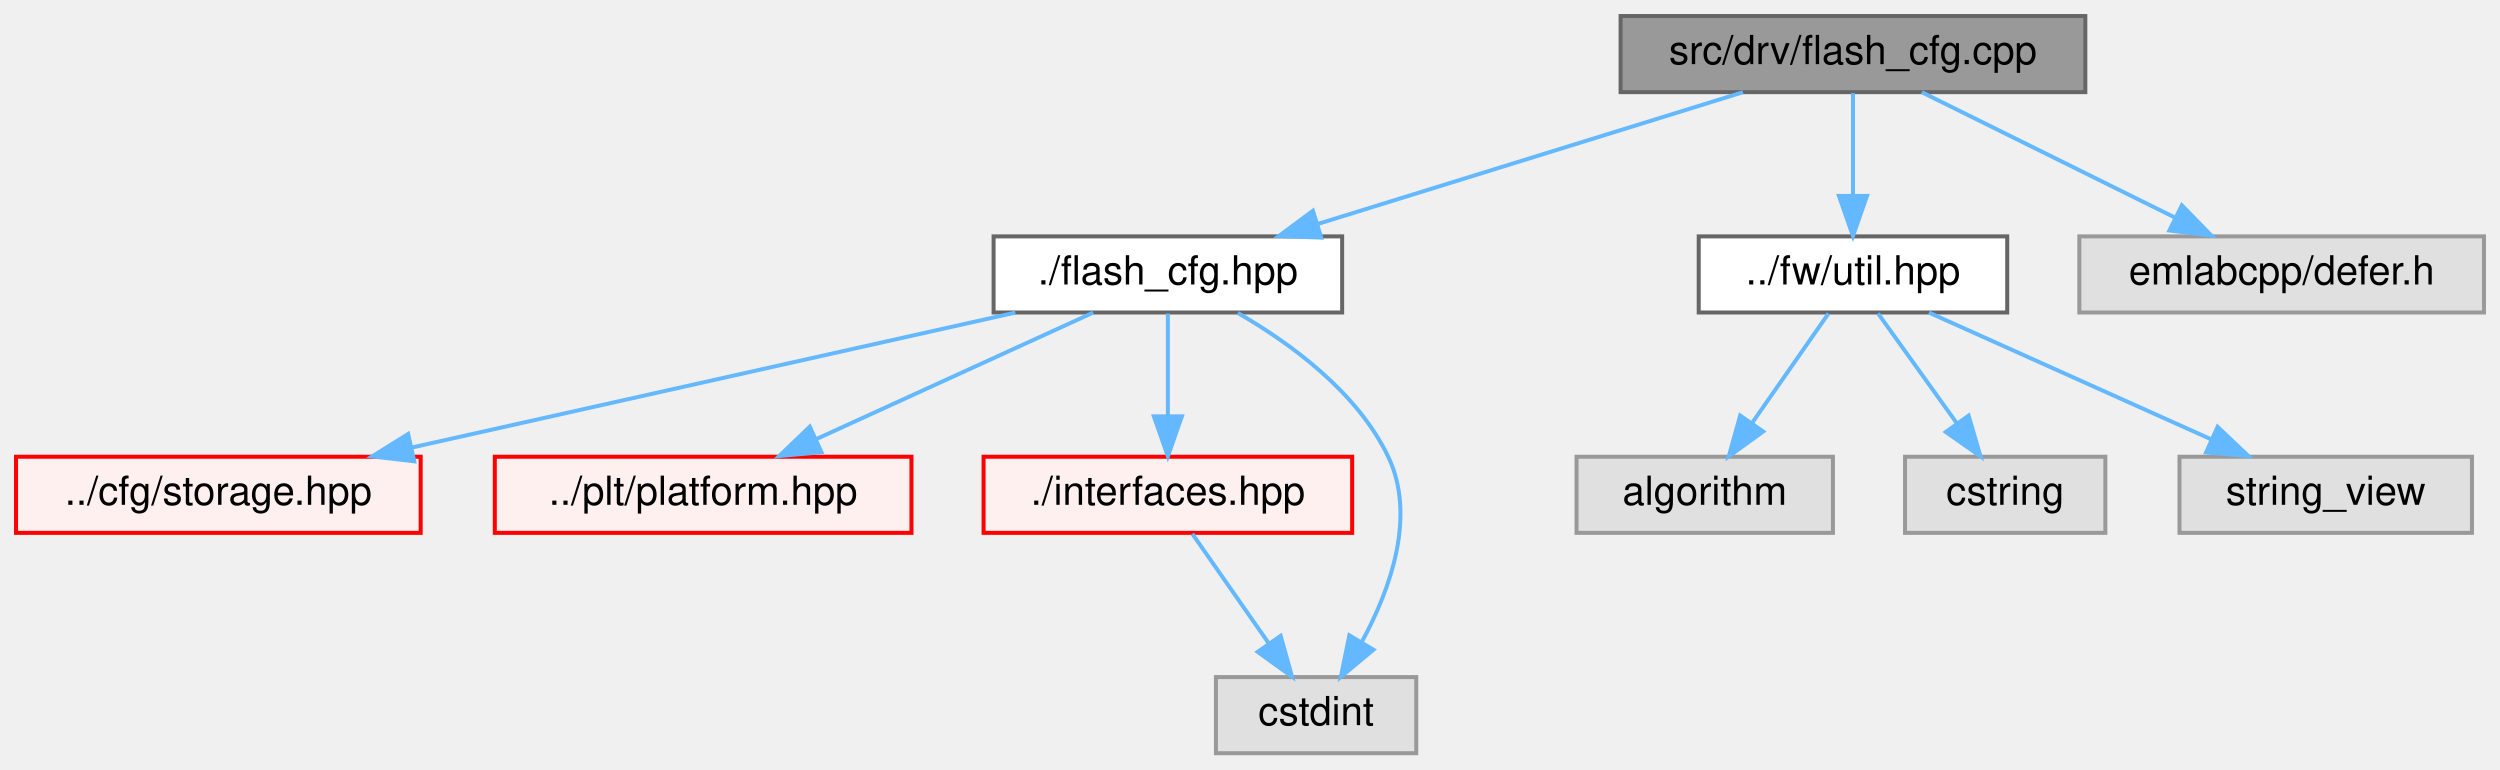
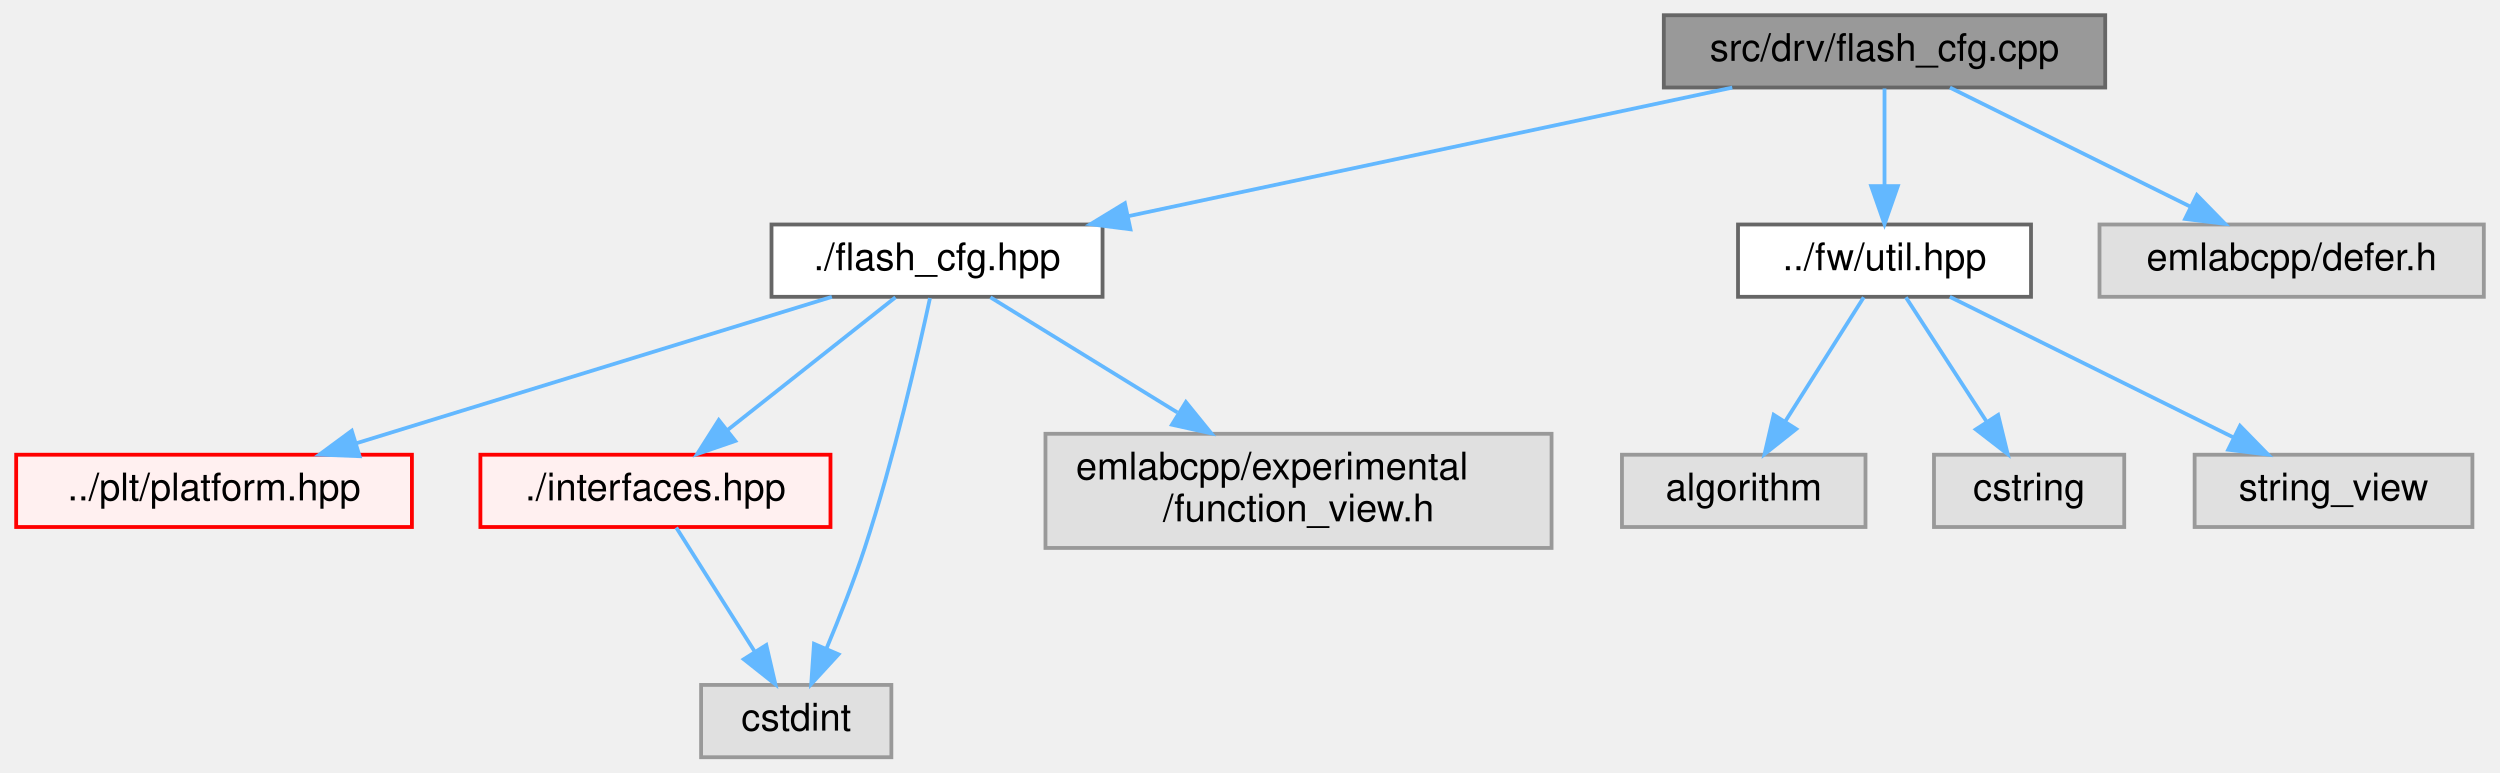
- <svg xmlns="http://www.w3.org/2000/svg" xmlns:xlink="http://www.w3.org/1999/xlink" width="624pt" height="192pt" viewBox="0.00 0.00 624.00 192.00">
-   <g id="graph0" class="graph" transform="scale(1 1) rotate(0) translate(4 188)">
+ <svg xmlns="http://www.w3.org/2000/svg" xmlns:xlink="http://www.w3.org/1999/xlink" width="657pt" height="203pt" viewBox="0.00 0.00 656.50 203.00">
+   <g id="graph0" class="graph" transform="scale(1 1) rotate(0) translate(4 199)">
    <g id="Node000001" class="node">
      <g id="a_Node000001">
        <a xlink:title=" ">
-           <polygon fill="#999999" stroke="#666666" points="516.5,-184 400.5,-184 400.5,-165 516.5,-165 516.5,-184" />
-           <text text-anchor="middle" x="458.5" y="-172" font-family="Helvetica,sans-Serif" font-size="10.00">src/drv/flash_cfg.cpp</text>
+           <polygon fill="#999999" stroke="#666666" points="549,-195 433,-195 433,-176 549,-176 549,-195" />
+           <text text-anchor="middle" x="491" y="-183" font-family="Helvetica,sans-Serif" font-size="10.00">src/drv/flash_cfg.cpp</text>
        </a>
      </g>
    </g>
    <g id="Node000002" class="node">
      <g id="a_Node000002">
        <a xlink:href="drv_2flash__cfg_8hpp.html" target="_top" xlink:title=" ">
-           <polygon fill="white" stroke="#666666" points="331,-129 244,-129 244,-110 331,-110 331,-129" />
-           <text text-anchor="middle" x="287.5" y="-117" font-family="Helvetica,sans-Serif" font-size="10.00">./flash_cfg.hpp</text>
+           <polygon fill="white" stroke="#666666" points="285.5,-140 198.5,-140 198.5,-121 285.5,-121 285.5,-140" />
+           <text text-anchor="middle" x="242" y="-128" font-family="Helvetica,sans-Serif" font-size="10.00">./flash_cfg.hpp</text>
        </a>
      </g>
    </g>
    <g id="edge1_Node000001_Node000002" class="edge">
      <g id="a_edge1_Node000001_Node000002">
        <a xlink:title=" ">
-           <path fill="none" stroke="#63b8ff" d="M431.03,-164.98C402.32,-156.09 357.08,-142.07 325.08,-132.15" />
-           <polygon fill="#63b8ff" stroke="#63b8ff" points="325.78,-128.7 315.19,-129.08 323.7,-135.39 325.78,-128.7" />
+           <path fill="none" stroke="#63b8ff" d="M450.99,-175.98C407.83,-166.8 339.02,-152.15 292.24,-142.19" />
+           <polygon fill="#63b8ff" stroke="#63b8ff" points="292.83,-138.74 282.32,-140.08 291.37,-145.59 292.83,-138.74" />
        </a>
      </g>
    </g>
-     <g id="Node000026" class="node">
-       <g id="a_Node000026">
+     <g id="Node000025" class="node">
+       <g id="a_Node000025">
        <a xlink:href="fw_2util_8hpp.html" target="_top" xlink:title=" ">
-           <polygon fill="white" stroke="#666666" points="497,-129 420,-129 420,-110 497,-110 497,-129" />
-           <text text-anchor="middle" x="458.5" y="-117" font-family="Helvetica,sans-Serif" font-size="10.00">../fw/util.hpp</text>
+           <polygon fill="white" stroke="#666666" points="529.5,-140 452.5,-140 452.5,-121 529.5,-121 529.5,-140" />
+           <text text-anchor="middle" x="491" y="-128" font-family="Helvetica,sans-Serif" font-size="10.00">../fw/util.hpp</text>
        </a>
      </g>
    </g>
-     <g id="edge7_Node000001_Node000026" class="edge">
-       <g id="a_edge7_Node000001_Node000026">
+     <g id="edge7_Node000001_Node000025" class="edge">
+       <g id="a_edge7_Node000001_Node000025">
        <a xlink:title=" ">
-           <path fill="none" stroke="#63b8ff" d="M458.5,-164.75C458.5,-157.8 458.5,-147.85 458.5,-139.13" />
-           <polygon fill="#63b8ff" stroke="#63b8ff" points="462,-139.09 458.5,-129.09 455,-139.09 462,-139.09" />
+           <path fill="none" stroke="#63b8ff" d="M491,-175.75C491,-168.8 491,-158.85 491,-150.13" />
+           <polygon fill="#63b8ff" stroke="#63b8ff" points="494.5,-150.09 491,-140.09 487.5,-150.09 494.5,-150.09" />
        </a>
      </g>
    </g>
-     <g id="Node000030" class="node">
-       <g id="a_Node000030">
+     <g id="Node000029" class="node">
+       <g id="a_Node000029">
        <a xlink:title=" ">
-           <polygon fill="#e0e0e0" stroke="#999999" points="616,-129 515,-129 515,-110 616,-110 616,-129" />
-           <text text-anchor="middle" x="565.5" y="-117" font-family="Helvetica,sans-Serif" font-size="10.00">emlabcpp/defer.h</text>
+           <polygon fill="#e0e0e0" stroke="#999999" points="648.5,-140 547.5,-140 547.5,-121 648.5,-121 648.5,-140" />
+           <text text-anchor="middle" x="598" y="-128" font-family="Helvetica,sans-Serif" font-size="10.00">emlabcpp/defer.h</text>
        </a>
      </g>
    </g>
-     <g id="edge11_Node000001_Node000030" class="edge">
-       <g id="a_edge11_Node000001_Node000030">
+     <g id="edge11_Node000001_Node000029" class="edge">
+       <g id="a_edge11_Node000001_Node000029">
        <a xlink:title=" ">
-           <path fill="none" stroke="#63b8ff" d="M475.69,-164.98C492.75,-156.54 519.13,-143.47 538.9,-133.68" />
-           <polygon fill="#63b8ff" stroke="#63b8ff" points="540.59,-136.75 548,-129.17 537.48,-130.47 540.59,-136.75" />
+           <path fill="none" stroke="#63b8ff" d="M508.19,-175.98C525.25,-167.54 551.63,-154.47 571.4,-144.68" />
+           <polygon fill="#63b8ff" stroke="#63b8ff" points="573.09,-147.75 580.5,-140.17 569.98,-141.47 573.09,-147.75" />
        </a>
      </g>
    </g>
    <g id="Node000003" class="node">
      <g id="a_Node000003">
-         <a xlink:href="storage_8hpp.html" target="_top" xlink:title=" ">
-           <polygon fill="#fff0f0" stroke="red" points="101,-74 0,-74 0,-55 101,-55 101,-74" />
-           <text text-anchor="middle" x="50.5" y="-62" font-family="Helvetica,sans-Serif" font-size="10.00">../cfg/storage.hpp</text>
+         <a xlink:href="platform_8hpp.html" target="_top" xlink:title=" ">
+           <polygon fill="#fff0f0" stroke="red" points="104,-79.5 0,-79.5 0,-60.5 104,-60.5 104,-79.5" />
+           <text text-anchor="middle" x="52" y="-67.5" font-family="Helvetica,sans-Serif" font-size="10.00">../plt/platform.hpp</text>
        </a>
      </g>
    </g>
    <g id="edge2_Node000002_Node000003" class="edge">
      <g id="a_edge2_Node000002_Node000003">
        <a xlink:title=" ">
-           <path fill="none" stroke="#63b8ff" d="M249.42,-109.98C208.51,-100.84 143.39,-86.27 98.88,-76.32" />
-           <polygon fill="#63b8ff" stroke="#63b8ff" points="99.4,-72.85 88.88,-74.08 97.87,-79.68 99.4,-72.85" />
+           <path fill="none" stroke="#63b8ff" d="M214.37,-120.99C181.45,-110.86 126.27,-93.87 89.51,-82.55" />
+           <polygon fill="#63b8ff" stroke="#63b8ff" points="90.25,-79.11 79.66,-79.52 88.19,-85.8 90.25,-79.11" />
        </a>
      </g>
    </g>
-     <g id="Node000018" class="node">
-       <g id="a_Node000018">
-         <a xlink:href="platform_8hpp.html" target="_top" xlink:title=" ">
-           <polygon fill="#fff0f0" stroke="red" points="223.5,-74 119.5,-74 119.5,-55 223.5,-55 223.5,-74" />
-           <text text-anchor="middle" x="171.5" y="-62" font-family="Helvetica,sans-Serif" font-size="10.00">../plt/platform.hpp</text>
+     <g id="Node000006" class="node">
+       <g id="a_Node000006">
+         <a xlink:href="interfaces_8hpp.html" target="_top" xlink:title=" ">
+           <polygon fill="#fff0f0" stroke="red" points="214,-79.5 122,-79.5 122,-60.5 214,-60.5 214,-79.5" />
+           <text text-anchor="middle" x="168" y="-67.5" font-family="Helvetica,sans-Serif" font-size="10.00">./interfaces.hpp</text>
        </a>
      </g>
    </g>
-     <g id="edge3_Node000002_Node000018" class="edge">
-       <g id="a_edge3_Node000002_Node000018">
+     <g id="edge3_Node000002_Node000006" class="edge">
+       <g id="a_edge3_Node000002_Node000006">
        <a xlink:title=" ">
-           <path fill="none" stroke="#63b8ff" d="M268.86,-109.98C250.2,-101.46 221.25,-88.23 199.76,-78.41" />
-           <polygon fill="#63b8ff" stroke="#63b8ff" points="201.03,-75.14 190.48,-74.17 198.12,-81.51 201.03,-75.14" />
+           <path fill="none" stroke="#63b8ff" d="M231.08,-120.87C219.49,-111.71 200.97,-97.06 186.98,-86.01" />
+           <polygon fill="#63b8ff" stroke="#63b8ff" points="188.98,-83.12 178.96,-79.67 184.64,-88.61 188.98,-83.12" />
        </a>
      </g>
    </g>
-     <g id="Node000021" class="node">
-       <g id="a_Node000021">
-         <a xlink:href="interfaces_8hpp.html" target="_top" xlink:title=" ">
-           <polygon fill="#fff0f0" stroke="red" points="333.5,-74 241.5,-74 241.5,-55 333.5,-55 333.5,-74" />
-           <text text-anchor="middle" x="287.5" y="-62" font-family="Helvetica,sans-Serif" font-size="10.00">./interfaces.hpp</text>
+     <g id="Node000009" class="node">
+       <g id="a_Node000009">
+         <a xlink:title=" ">
+           <polygon fill="#e0e0e0" stroke="#999999" points="230,-19 180,-19 180,0 230,0 230,-19" />
+           <text text-anchor="middle" x="205" y="-7" font-family="Helvetica,sans-Serif" font-size="10.00">cstdint</text>
        </a>
      </g>
    </g>
-     <g id="edge4_Node000002_Node000021" class="edge">
-       <g id="a_edge4_Node000002_Node000021">
+     <g id="edge5_Node000002_Node000009" class="edge">
+       <g id="a_edge5_Node000002_Node000009">
        <a xlink:title=" ">
-           <path fill="none" stroke="#63b8ff" d="M287.5,-109.75C287.5,-102.8 287.5,-92.85 287.5,-84.13" />
-           <polygon fill="#63b8ff" stroke="#63b8ff" points="291,-84.09 287.5,-74.09 284,-84.09 291,-84.09" />
+           <path fill="none" stroke="#63b8ff" d="M240.15,-120.67C237.12,-106.61 230.66,-78.34 223,-55 220.11,-46.19 216.33,-36.63 212.98,-28.64" />
+           <polygon fill="#63b8ff" stroke="#63b8ff" points="216.11,-27.04 208.94,-19.24 209.67,-29.8 216.11,-27.04" />
        </a>
      </g>
    </g>
-     <g id="Node000007" class="node">
-       <g id="a_Node000007">
+     <g id="Node000024" class="node">
+       <g id="a_Node000024">
        <a xlink:title=" ">
-           <polygon fill="#e0e0e0" stroke="#999999" points="349.5,-19 299.5,-19 299.5,0 349.5,0 349.5,-19" />
-           <text text-anchor="middle" x="324.5" y="-7" font-family="Helvetica,sans-Serif" font-size="10.00">cstdint</text>
+           <polygon fill="#e0e0e0" stroke="#999999" points="403.5,-85 270.5,-85 270.5,-55 403.5,-55 403.5,-85" />
+           <text text-anchor="start" x="278.5" y="-73" font-family="Helvetica,sans-Serif" font-size="10.00">emlabcpp/experimental</text>
+           <text text-anchor="middle" x="337" y="-62" font-family="Helvetica,sans-Serif" font-size="10.00">/function_view.h</text>
        </a>
      </g>
    </g>
-     <g id="edge6_Node000002_Node000007" class="edge">
-       <g id="a_edge6_Node000002_Node000007">
+     <g id="edge6_Node000002_Node000024" class="edge">
+       <g id="a_edge6_Node000002_Node000024">
        <a xlink:title=" ">
-           <path fill="none" stroke="#63b8ff" d="M304.96,-109.88C317.97,-102.38 334.78,-90.18 342.5,-74 349.58,-59.17 343.07,-41.02 335.99,-27.93" />
-           <polygon fill="#63b8ff" stroke="#63b8ff" points="338.81,-25.83 330.67,-19.04 332.8,-29.42 338.81,-25.83" />
+           <path fill="none" stroke="#63b8ff" d="M256.02,-120.87C268.91,-112.93 288.49,-100.87 305.17,-90.6" />
+           <polygon fill="#63b8ff" stroke="#63b8ff" points="307.4,-93.34 314.08,-85.11 303.73,-87.38 307.4,-93.34" />
        </a>
      </g>
    </g>
-     <g id="edge5_Node000021_Node000007" class="edge">
-       <g id="a_edge5_Node000021_Node000007">
+     <g id="edge4_Node000006_Node000009" class="edge">
+       <g id="a_edge4_Node000006_Node000009">
        <a xlink:title=" ">
-           <path fill="none" stroke="#63b8ff" d="M293.61,-54.75C298.78,-47.34 306.35,-36.5 312.69,-27.41" />
-           <polygon fill="#63b8ff" stroke="#63b8ff" points="315.65,-29.29 318.5,-19.09 309.91,-25.29 315.65,-29.29" />
+           <path fill="none" stroke="#63b8ff" d="M173.46,-60.37C178.87,-51.81 187.31,-38.47 194.1,-27.74" />
+           <polygon fill="#63b8ff" stroke="#63b8ff" points="197.13,-29.49 199.52,-19.17 191.21,-25.75 197.13,-29.49" />
+         </a>
+       </g>
+     </g>
+     <g id="Node000026" class="node">
+       <g id="a_Node000026">
+         <a xlink:title=" ">
+           <polygon fill="#e0e0e0" stroke="#999999" points="486,-79.5 422,-79.5 422,-60.5 486,-60.5 486,-79.5" />
+           <text text-anchor="middle" x="454" y="-67.5" font-family="Helvetica,sans-Serif" font-size="10.00">algorithm</text>
+         </a>
+       </g>
+     </g>
+     <g id="edge8_Node000025_Node000026" class="edge">
+       <g id="a_edge8_Node000025_Node000026">
+         <a xlink:title=" ">
+           <path fill="none" stroke="#63b8ff" d="M485.54,-120.87C480.13,-112.31 471.69,-98.97 464.9,-88.24" />
+           <polygon fill="#63b8ff" stroke="#63b8ff" points="467.79,-86.25 459.48,-79.67 461.87,-89.99 467.79,-86.25" />
        </a>
      </g>
    </g>
    <g id="Node000027" class="node">
      <g id="a_Node000027">
        <a xlink:title=" ">
-           <polygon fill="#e0e0e0" stroke="#999999" points="453.5,-74 389.5,-74 389.5,-55 453.5,-55 453.5,-74" />
-           <text text-anchor="middle" x="421.5" y="-62" font-family="Helvetica,sans-Serif" font-size="10.00">algorithm</text>
+           <polygon fill="#e0e0e0" stroke="#999999" points="554,-79.5 504,-79.5 504,-60.5 554,-60.5 554,-79.5" />
+           <text text-anchor="middle" x="529" y="-67.5" font-family="Helvetica,sans-Serif" font-size="10.00">cstring</text>
        </a>
      </g>
    </g>
-     <g id="edge8_Node000026_Node000027" class="edge">
-       <g id="a_edge8_Node000026_Node000027">
+     <g id="edge9_Node000025_Node000027" class="edge">
+       <g id="a_edge9_Node000025_Node000027">
        <a xlink:title=" ">
-           <path fill="none" stroke="#63b8ff" d="M452.39,-109.75C447.22,-102.34 439.65,-91.5 433.31,-82.41" />
-           <polygon fill="#63b8ff" stroke="#63b8ff" points="436.09,-80.29 427.5,-74.09 430.35,-84.29 436.09,-80.29" />
+           <path fill="none" stroke="#63b8ff" d="M496.61,-120.87C502.16,-112.31 510.83,-98.97 517.8,-88.24" />
+           <polygon fill="#63b8ff" stroke="#63b8ff" points="520.86,-89.96 523.37,-79.67 514.99,-86.15 520.86,-89.96" />
        </a>
      </g>
    </g>
    <g id="Node000028" class="node">
      <g id="a_Node000028">
        <a xlink:title=" ">
-           <polygon fill="#e0e0e0" stroke="#999999" points="521.5,-74 471.5,-74 471.5,-55 521.5,-55 521.5,-74" />
-           <text text-anchor="middle" x="496.5" y="-62" font-family="Helvetica,sans-Serif" font-size="10.00">cstring</text>
+           <polygon fill="#e0e0e0" stroke="#999999" points="645.5,-79.5 572.5,-79.5 572.5,-60.5 645.5,-60.5 645.5,-79.5" />
+           <text text-anchor="middle" x="609" y="-67.5" font-family="Helvetica,sans-Serif" font-size="10.00">string_view</text>
        </a>
      </g>
    </g>
-     <g id="edge9_Node000026_Node000028" class="edge">
-       <g id="a_edge9_Node000026_Node000028">
+     <g id="edge10_Node000025_Node000028" class="edge">
+       <g id="a_edge10_Node000025_Node000028">
        <a xlink:title=" ">
-           <path fill="none" stroke="#63b8ff" d="M464.77,-109.75C470.09,-102.34 477.86,-91.5 484.38,-82.41" />
-           <polygon fill="#63b8ff" stroke="#63b8ff" points="487.36,-84.26 490.34,-74.09 481.67,-80.18 487.36,-84.26" />
-         </a>
-       </g>
-     </g>
-     <g id="Node000029" class="node">
-       <g id="a_Node000029">
-         <a xlink:title=" ">
-           <polygon fill="#e0e0e0" stroke="#999999" points="613,-74 540,-74 540,-55 613,-55 613,-74" />
-           <text text-anchor="middle" x="576.5" y="-62" font-family="Helvetica,sans-Serif" font-size="10.00">string_view</text>
-         </a>
-       </g>
-     </g>
-     <g id="edge10_Node000026_Node000029" class="edge">
-       <g id="a_edge10_Node000026_Node000029">
-         <a xlink:title=" ">
-           <path fill="none" stroke="#63b8ff" d="M477.46,-109.98C496.53,-101.42 526.16,-88.11 548.05,-78.28" />
-           <polygon fill="#63b8ff" stroke="#63b8ff" points="549.51,-81.46 557.2,-74.17 546.64,-75.07 549.51,-81.46" />
+           <path fill="none" stroke="#63b8ff" d="M508.16,-120.99C527.73,-111.29 559.97,-95.31 582.72,-84.03" />
+           <polygon fill="#63b8ff" stroke="#63b8ff" points="584.42,-87.09 591.82,-79.52 581.31,-80.82 584.42,-87.09" />
        </a>
      </g>
    </g>
  </g>
</svg>
